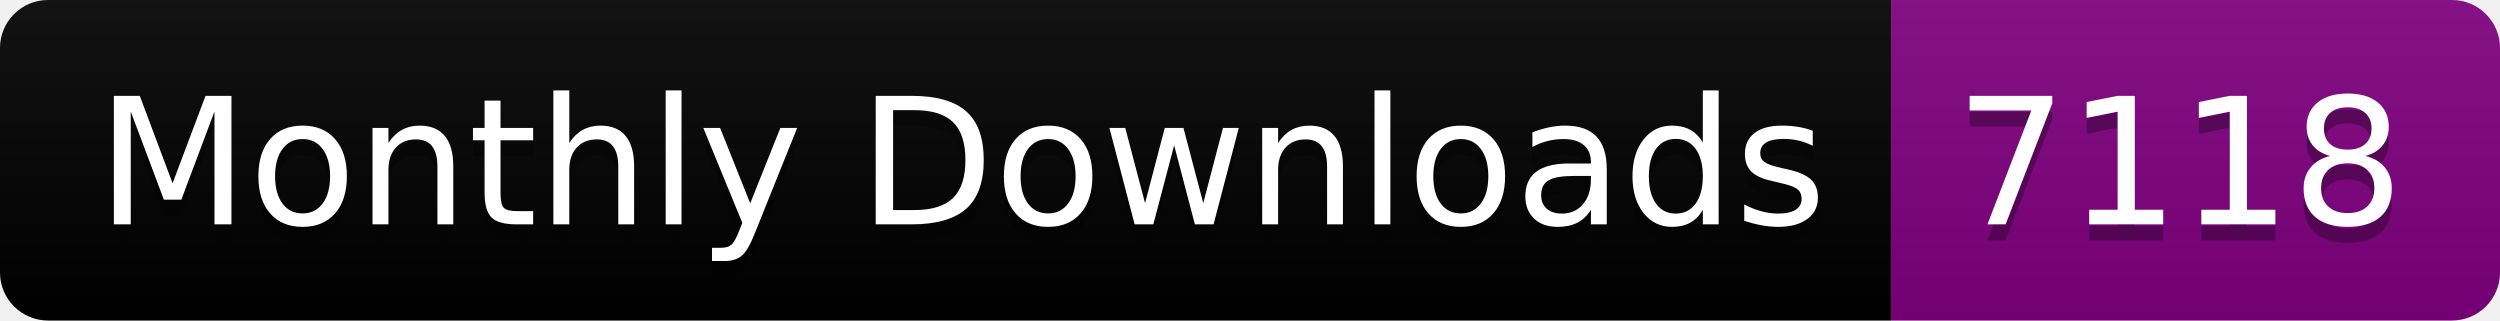
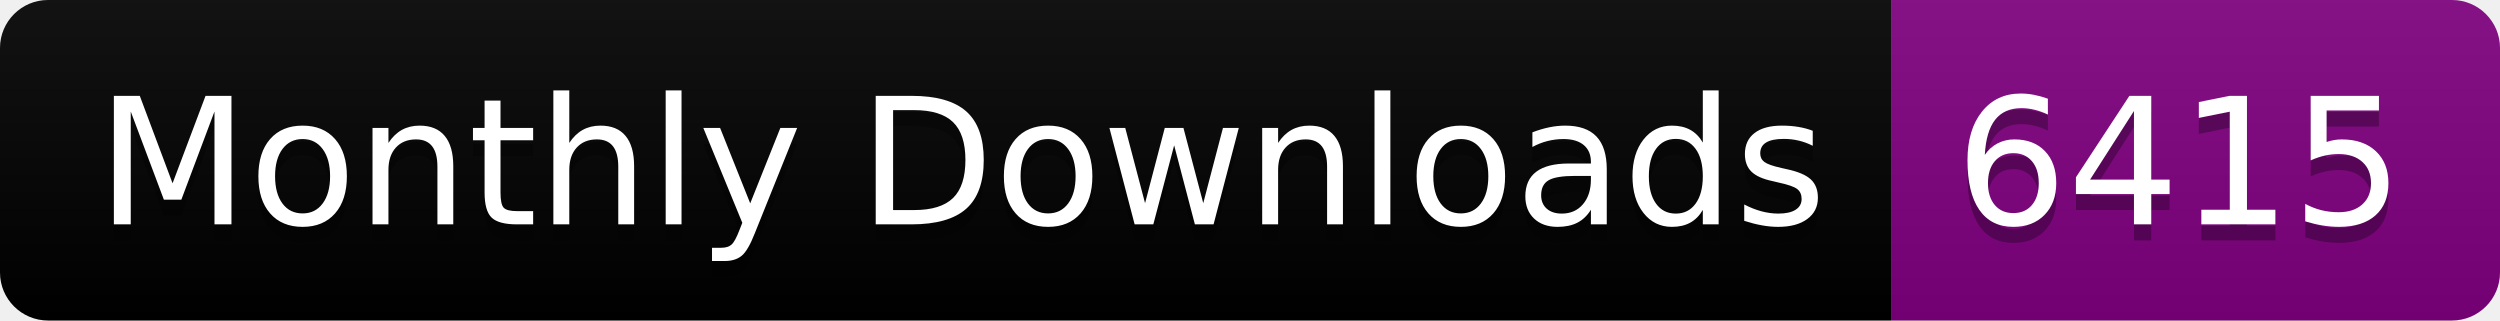
<svg xmlns="http://www.w3.org/2000/svg" width="156.0" height="20">
  <linearGradient id="smooth" x2="0" y2="100%">
    <stop offset="0" stop-color="#bbb" stop-opacity=".1" />
    <stop offset="1" stop-opacity=".1" />
  </linearGradient>
  <clipPath id="round">
    <rect width="156.0" height="20" rx="3" fill="#fff" />
  </clipPath>
  <g clip-path="url(#round)">
    <rect width="118.0" height="20" fill="black" />
    <rect x="118.0" width="38.0" height="20" fill="purple" />
    <rect width="156.0" height="20" fill="url(#smooth)" />
  </g>
  <g fill="#fff" text-anchor="middle" font-family="DejaVu Sans,Verdana,Geneva,sans-serif" font-size="110">
    <text x="600.0" y="150" fill="#010101" fill-opacity=".3" transform="scale(0.1)" textLength="1080.0" lengthAdjust="spacing">Monthly Downloads</text>
    <text x="600.0" y="140" transform="scale(0.1)" textLength="1080.0" lengthAdjust="spacing">Monthly Downloads</text>
-     <text x="1360.0" y="150" fill="#010101" fill-opacity=".3" transform="scale(0.1)" textLength="280.0" lengthAdjust="spacing">7118</text>
-     <text x="1360.0" y="140" transform="scale(0.1)" textLength="280.0" lengthAdjust="spacing">7118</text>
+     <text x="1360.0" y="150" fill="#010101" fill-opacity=".3" transform="scale(0.1)" textLength="280.0" lengthAdjust="spacing">6415</text>
+     <text x="1360.0" y="140" transform="scale(0.1)" textLength="280.0" lengthAdjust="spacing">6415</text>
  </g>
</svg>
